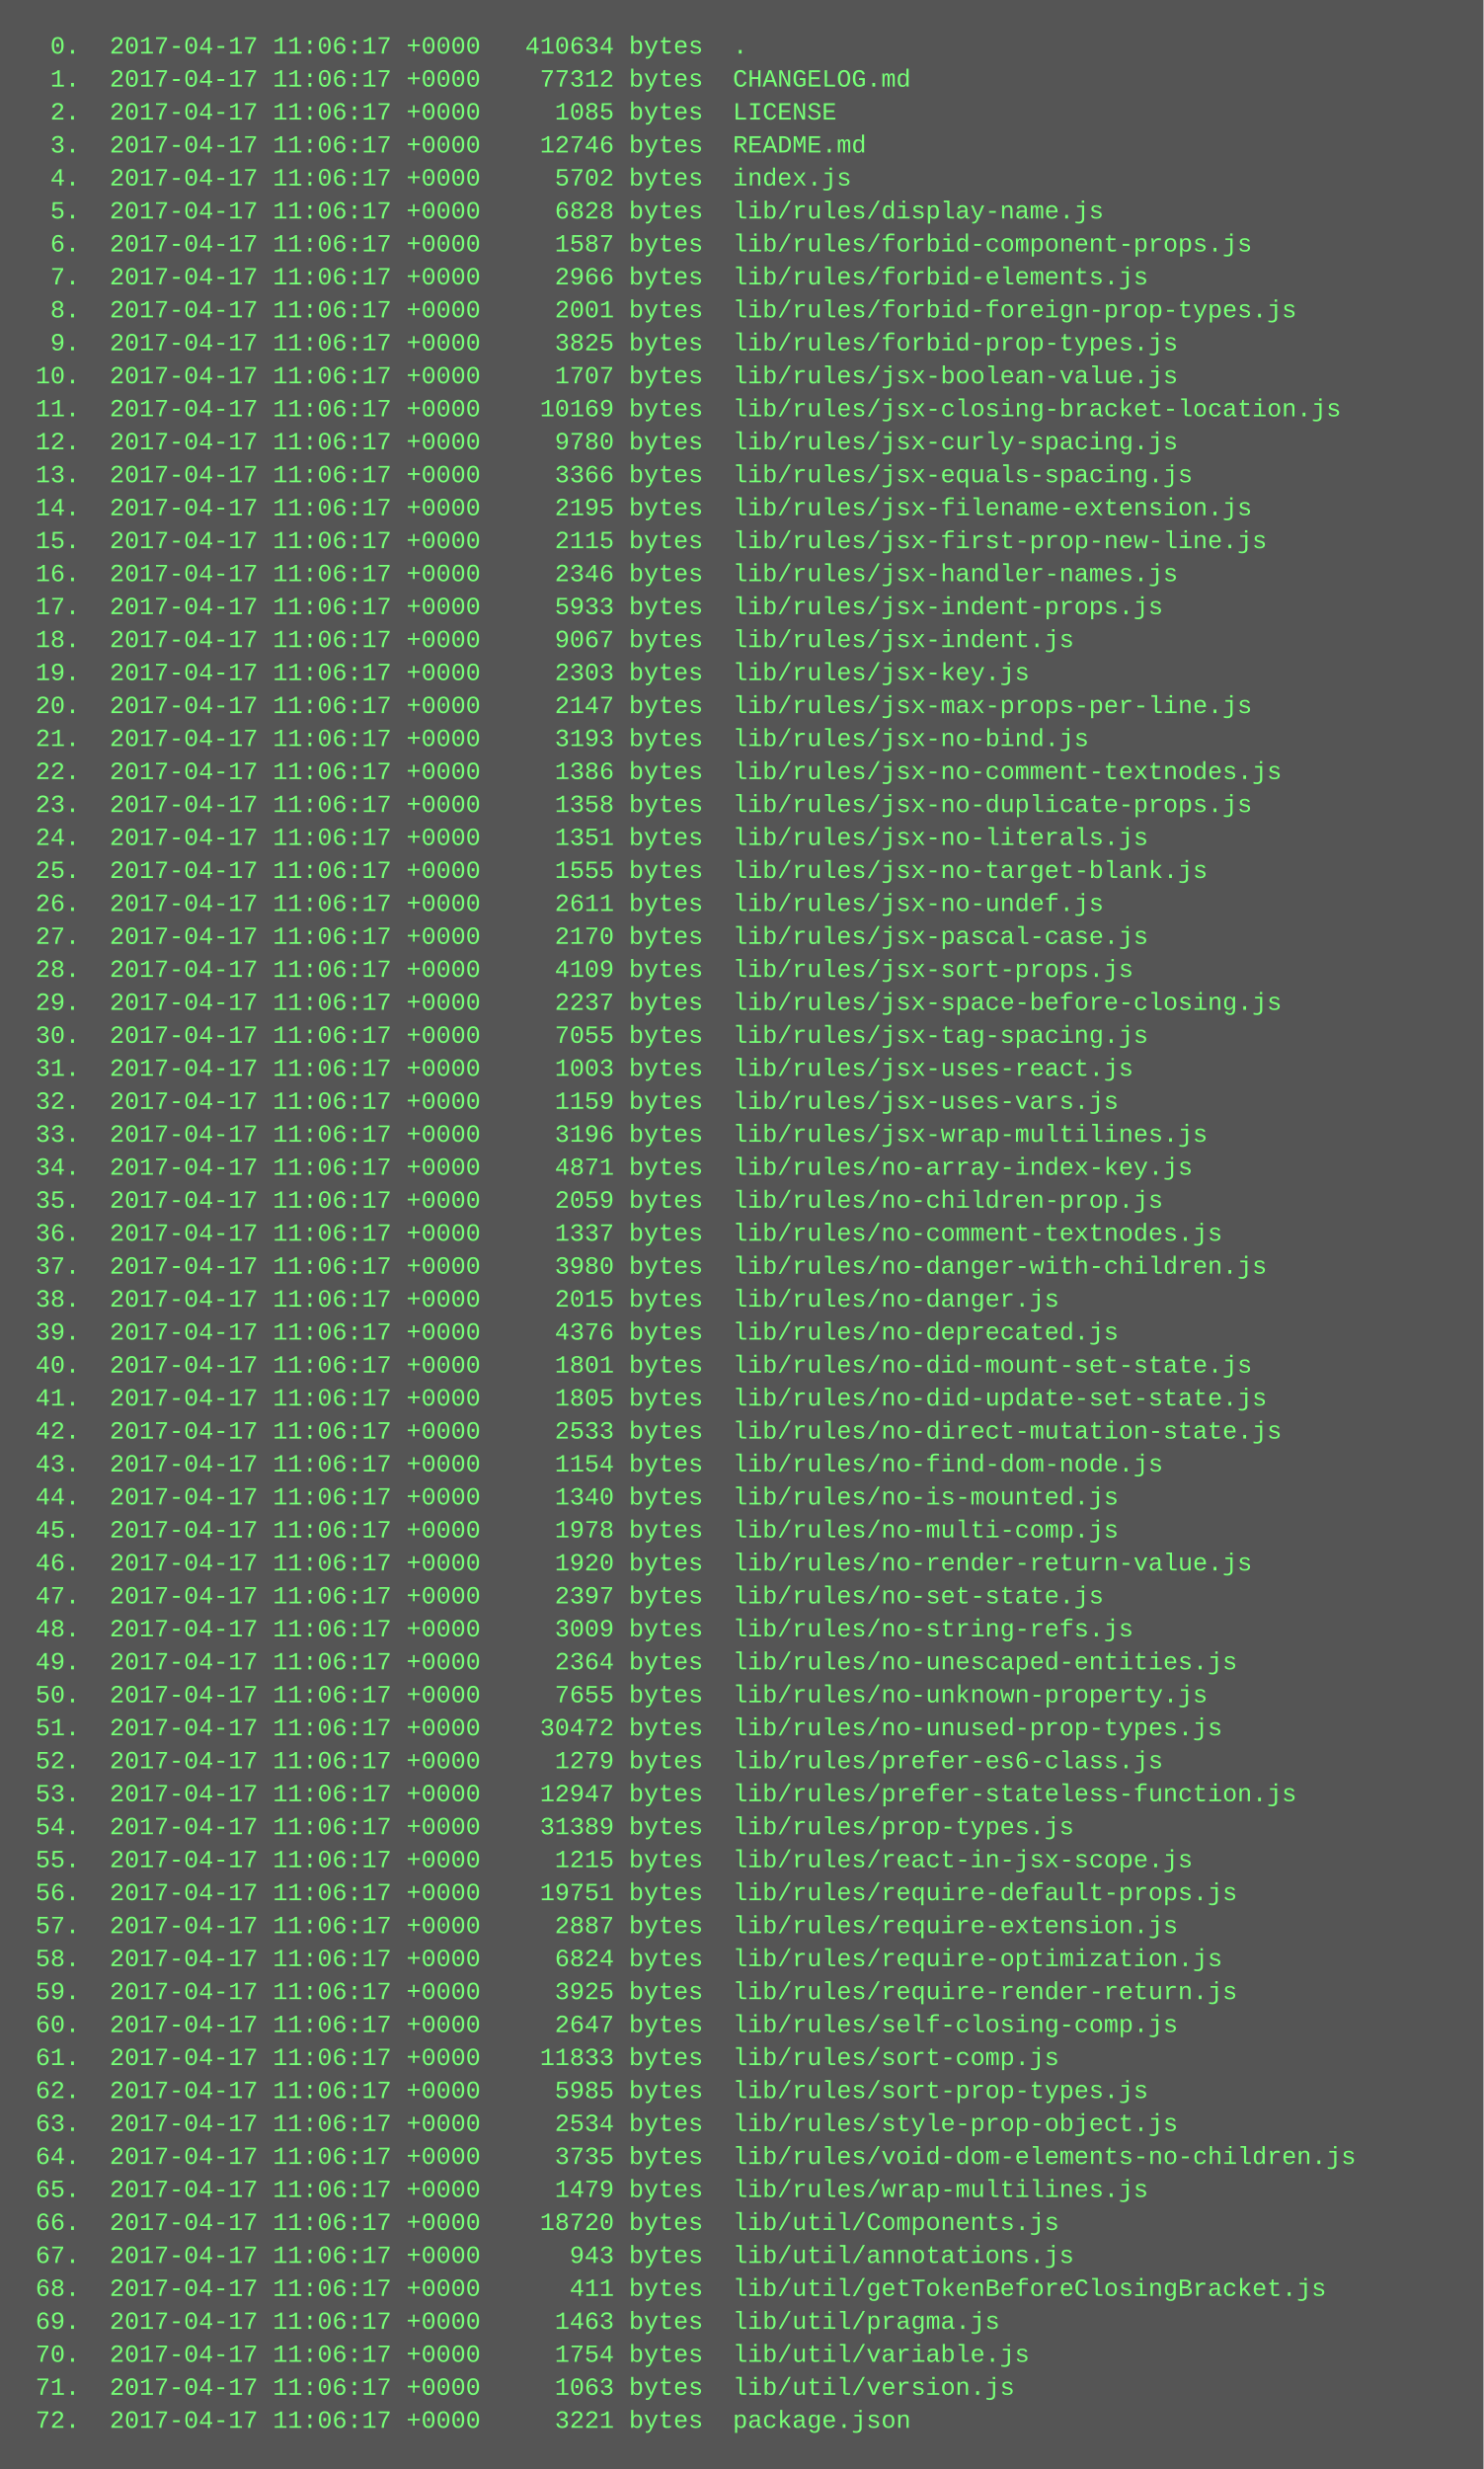
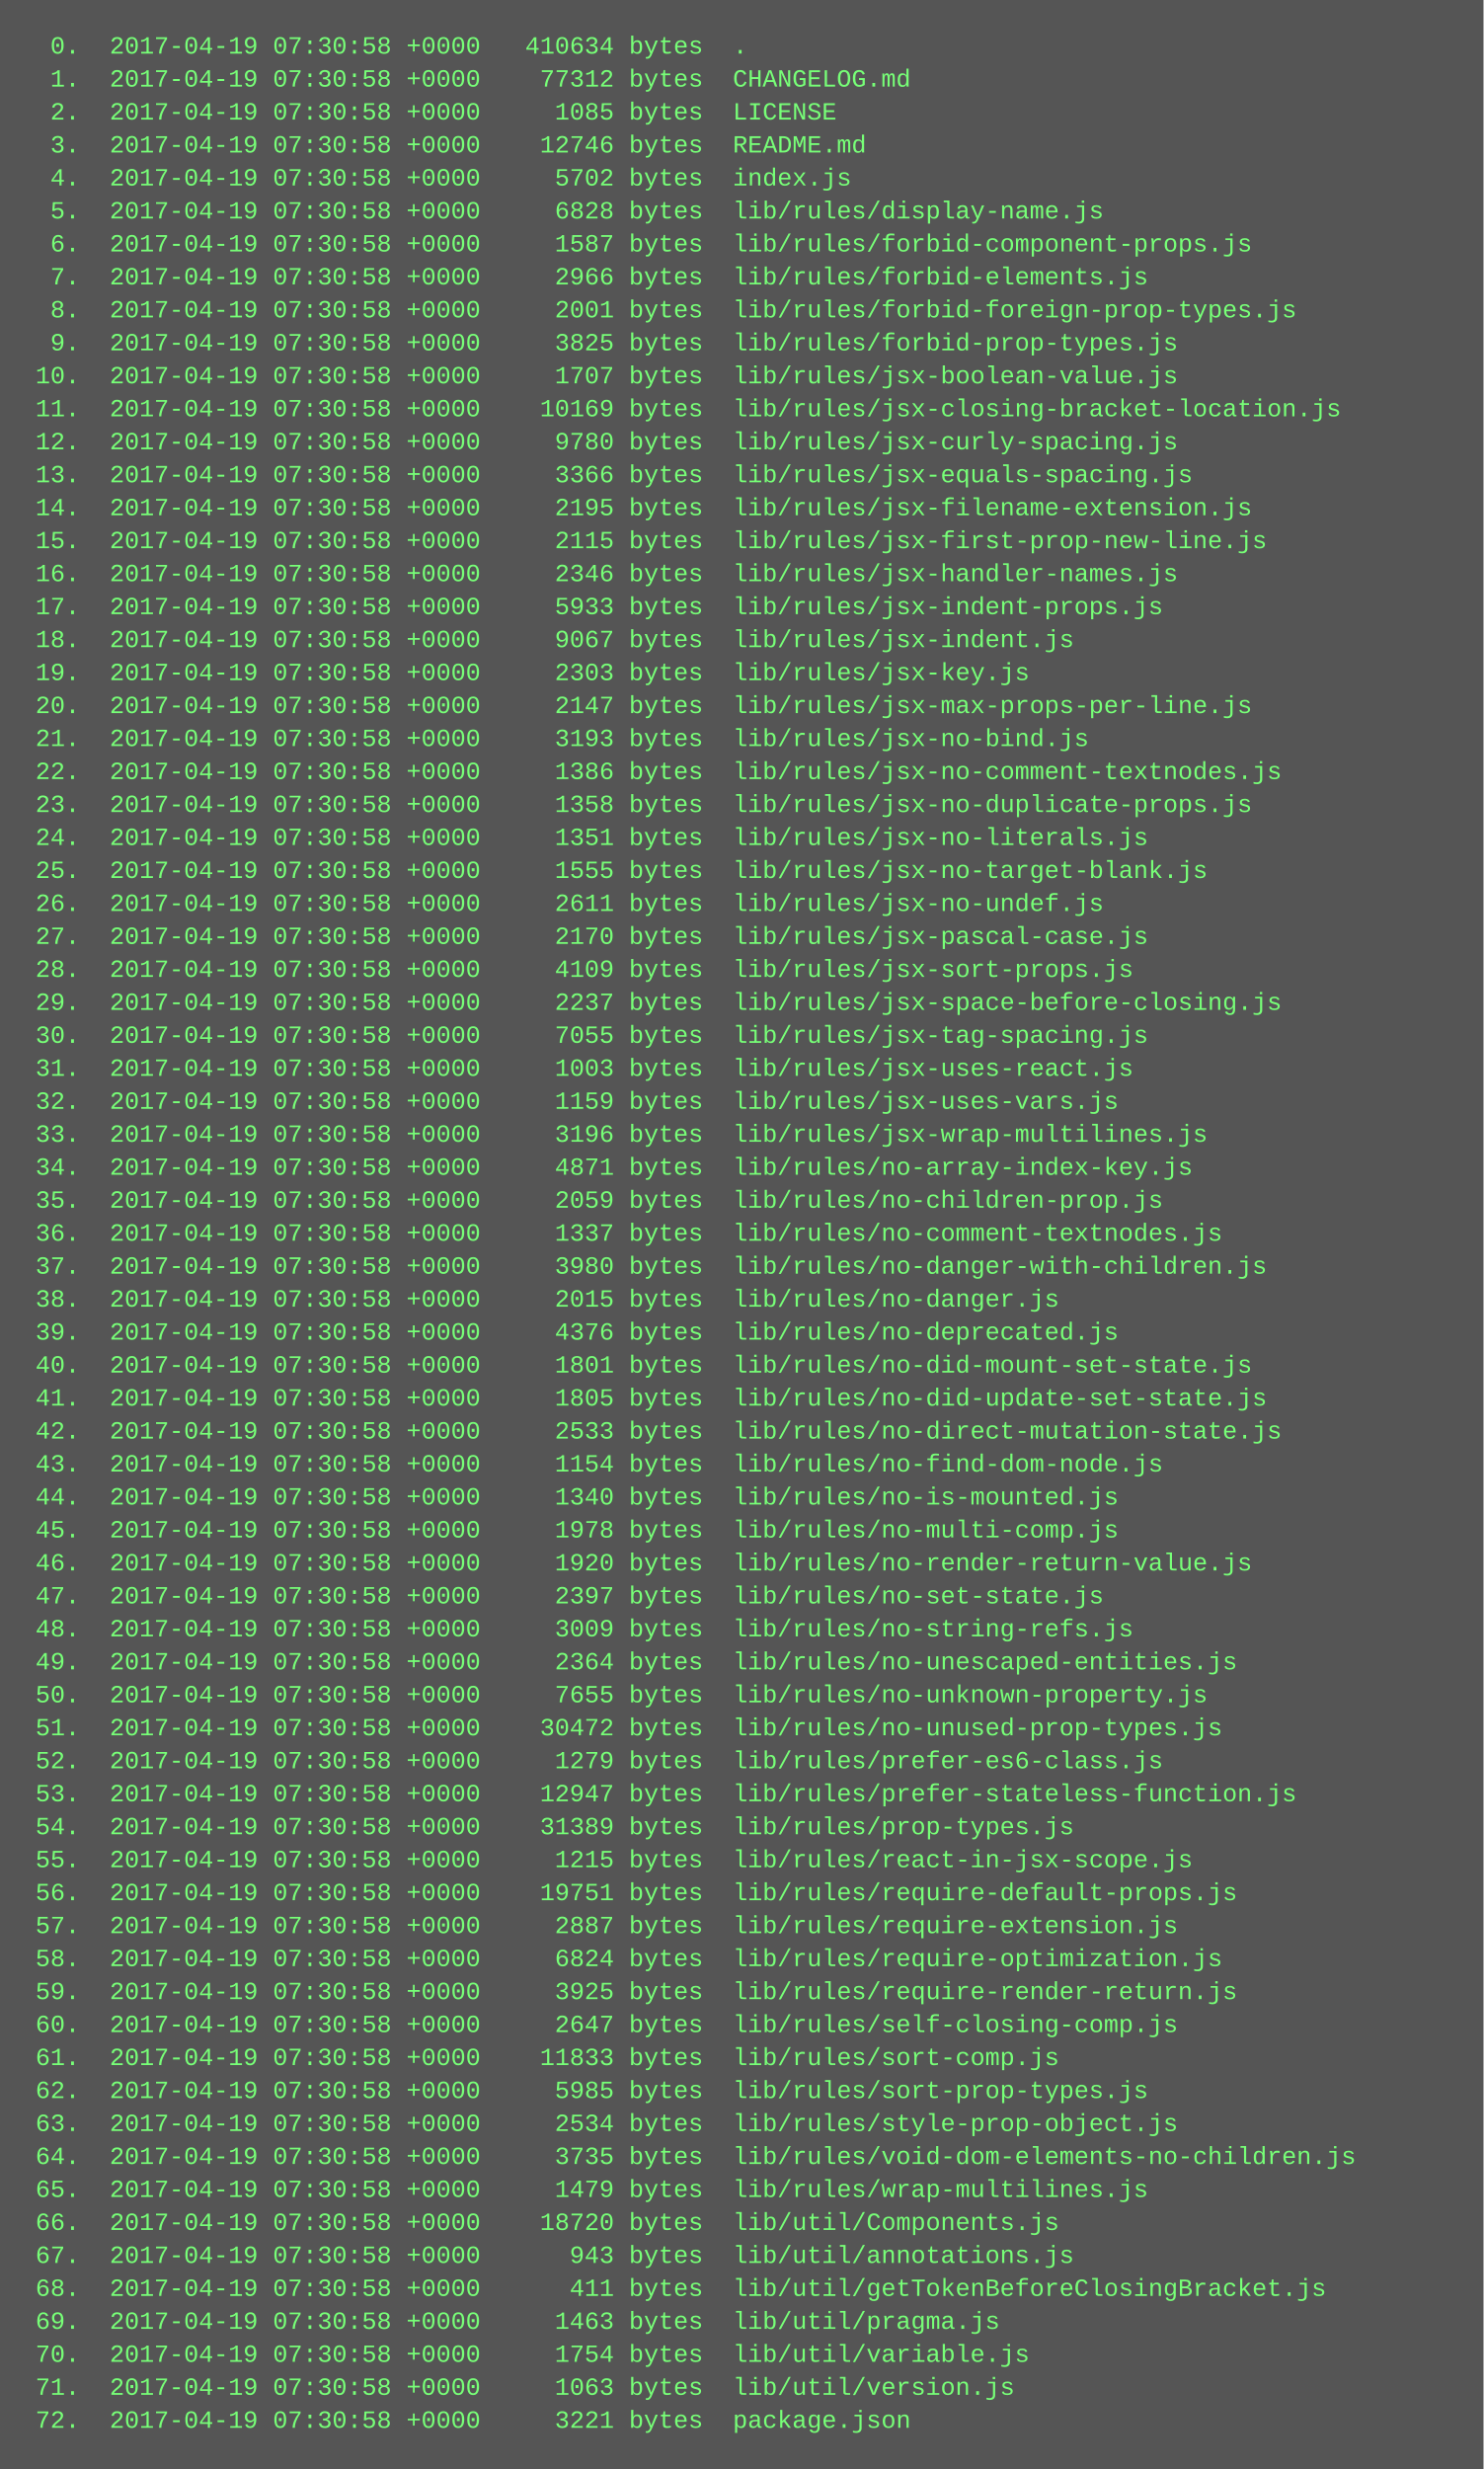
<svg xmlns="http://www.w3.org/2000/svg" height="1198" width="720">
  <rect height="1198" fill="#555" width="720" />
  <text fill="#7f7" font-family="Courier New" font-size="12" xml:space="preserve">
-     <tspan x="10" y="26">  0.  2017-04-17 11:06:17 +0000   410634 bytes  .</tspan>
-     <tspan x="10" y="42">  1.  2017-04-17 11:06:17 +0000    77312 bytes  CHANGELOG.md</tspan>
-     <tspan x="10" y="58">  2.  2017-04-17 11:06:17 +0000     1085 bytes  LICENSE</tspan>
-     <tspan x="10" y="74">  3.  2017-04-17 11:06:17 +0000    12746 bytes  README.md</tspan>
-     <tspan x="10" y="90">  4.  2017-04-17 11:06:17 +0000     5702 bytes  index.js</tspan>
-     <tspan x="10" y="106">  5.  2017-04-17 11:06:17 +0000     6828 bytes  lib/rules/display-name.js</tspan>
-     <tspan x="10" y="122">  6.  2017-04-17 11:06:17 +0000     1587 bytes  lib/rules/forbid-component-props.js</tspan>
-     <tspan x="10" y="138">  7.  2017-04-17 11:06:17 +0000     2966 bytes  lib/rules/forbid-elements.js</tspan>
-     <tspan x="10" y="154">  8.  2017-04-17 11:06:17 +0000     2001 bytes  lib/rules/forbid-foreign-prop-types.js</tspan>
-     <tspan x="10" y="170">  9.  2017-04-17 11:06:17 +0000     3825 bytes  lib/rules/forbid-prop-types.js</tspan>
-     <tspan x="10" y="186"> 10.  2017-04-17 11:06:17 +0000     1707 bytes  lib/rules/jsx-boolean-value.js</tspan>
-     <tspan x="10" y="202"> 11.  2017-04-17 11:06:17 +0000    10169 bytes  lib/rules/jsx-closing-bracket-location.js</tspan>
-     <tspan x="10" y="218"> 12.  2017-04-17 11:06:17 +0000     9780 bytes  lib/rules/jsx-curly-spacing.js</tspan>
-     <tspan x="10" y="234"> 13.  2017-04-17 11:06:17 +0000     3366 bytes  lib/rules/jsx-equals-spacing.js</tspan>
-     <tspan x="10" y="250"> 14.  2017-04-17 11:06:17 +0000     2195 bytes  lib/rules/jsx-filename-extension.js</tspan>
-     <tspan x="10" y="266"> 15.  2017-04-17 11:06:17 +0000     2115 bytes  lib/rules/jsx-first-prop-new-line.js</tspan>
-     <tspan x="10" y="282"> 16.  2017-04-17 11:06:17 +0000     2346 bytes  lib/rules/jsx-handler-names.js</tspan>
-     <tspan x="10" y="298"> 17.  2017-04-17 11:06:17 +0000     5933 bytes  lib/rules/jsx-indent-props.js</tspan>
-     <tspan x="10" y="314"> 18.  2017-04-17 11:06:17 +0000     9067 bytes  lib/rules/jsx-indent.js</tspan>
-     <tspan x="10" y="330"> 19.  2017-04-17 11:06:17 +0000     2303 bytes  lib/rules/jsx-key.js</tspan>
-     <tspan x="10" y="346"> 20.  2017-04-17 11:06:17 +0000     2147 bytes  lib/rules/jsx-max-props-per-line.js</tspan>
-     <tspan x="10" y="362"> 21.  2017-04-17 11:06:17 +0000     3193 bytes  lib/rules/jsx-no-bind.js</tspan>
-     <tspan x="10" y="378"> 22.  2017-04-17 11:06:17 +0000     1386 bytes  lib/rules/jsx-no-comment-textnodes.js</tspan>
-     <tspan x="10" y="394"> 23.  2017-04-17 11:06:17 +0000     1358 bytes  lib/rules/jsx-no-duplicate-props.js</tspan>
-     <tspan x="10" y="410"> 24.  2017-04-17 11:06:17 +0000     1351 bytes  lib/rules/jsx-no-literals.js</tspan>
-     <tspan x="10" y="426"> 25.  2017-04-17 11:06:17 +0000     1555 bytes  lib/rules/jsx-no-target-blank.js</tspan>
-     <tspan x="10" y="442"> 26.  2017-04-17 11:06:17 +0000     2611 bytes  lib/rules/jsx-no-undef.js</tspan>
-     <tspan x="10" y="458"> 27.  2017-04-17 11:06:17 +0000     2170 bytes  lib/rules/jsx-pascal-case.js</tspan>
-     <tspan x="10" y="474"> 28.  2017-04-17 11:06:17 +0000     4109 bytes  lib/rules/jsx-sort-props.js</tspan>
-     <tspan x="10" y="490"> 29.  2017-04-17 11:06:17 +0000     2237 bytes  lib/rules/jsx-space-before-closing.js</tspan>
-     <tspan x="10" y="506"> 30.  2017-04-17 11:06:17 +0000     7055 bytes  lib/rules/jsx-tag-spacing.js</tspan>
-     <tspan x="10" y="522"> 31.  2017-04-17 11:06:17 +0000     1003 bytes  lib/rules/jsx-uses-react.js</tspan>
-     <tspan x="10" y="538"> 32.  2017-04-17 11:06:17 +0000     1159 bytes  lib/rules/jsx-uses-vars.js</tspan>
-     <tspan x="10" y="554"> 33.  2017-04-17 11:06:17 +0000     3196 bytes  lib/rules/jsx-wrap-multilines.js</tspan>
-     <tspan x="10" y="570"> 34.  2017-04-17 11:06:17 +0000     4871 bytes  lib/rules/no-array-index-key.js</tspan>
-     <tspan x="10" y="586"> 35.  2017-04-17 11:06:17 +0000     2059 bytes  lib/rules/no-children-prop.js</tspan>
-     <tspan x="10" y="602"> 36.  2017-04-17 11:06:17 +0000     1337 bytes  lib/rules/no-comment-textnodes.js</tspan>
-     <tspan x="10" y="618"> 37.  2017-04-17 11:06:17 +0000     3980 bytes  lib/rules/no-danger-with-children.js</tspan>
-     <tspan x="10" y="634"> 38.  2017-04-17 11:06:17 +0000     2015 bytes  lib/rules/no-danger.js</tspan>
-     <tspan x="10" y="650"> 39.  2017-04-17 11:06:17 +0000     4376 bytes  lib/rules/no-deprecated.js</tspan>
-     <tspan x="10" y="666"> 40.  2017-04-17 11:06:17 +0000     1801 bytes  lib/rules/no-did-mount-set-state.js</tspan>
-     <tspan x="10" y="682"> 41.  2017-04-17 11:06:17 +0000     1805 bytes  lib/rules/no-did-update-set-state.js</tspan>
-     <tspan x="10" y="698"> 42.  2017-04-17 11:06:17 +0000     2533 bytes  lib/rules/no-direct-mutation-state.js</tspan>
-     <tspan x="10" y="714"> 43.  2017-04-17 11:06:17 +0000     1154 bytes  lib/rules/no-find-dom-node.js</tspan>
-     <tspan x="10" y="730"> 44.  2017-04-17 11:06:17 +0000     1340 bytes  lib/rules/no-is-mounted.js</tspan>
-     <tspan x="10" y="746"> 45.  2017-04-17 11:06:17 +0000     1978 bytes  lib/rules/no-multi-comp.js</tspan>
-     <tspan x="10" y="762"> 46.  2017-04-17 11:06:17 +0000     1920 bytes  lib/rules/no-render-return-value.js</tspan>
-     <tspan x="10" y="778"> 47.  2017-04-17 11:06:17 +0000     2397 bytes  lib/rules/no-set-state.js</tspan>
-     <tspan x="10" y="794"> 48.  2017-04-17 11:06:17 +0000     3009 bytes  lib/rules/no-string-refs.js</tspan>
-     <tspan x="10" y="810"> 49.  2017-04-17 11:06:17 +0000     2364 bytes  lib/rules/no-unescaped-entities.js</tspan>
-     <tspan x="10" y="826"> 50.  2017-04-17 11:06:17 +0000     7655 bytes  lib/rules/no-unknown-property.js</tspan>
-     <tspan x="10" y="842"> 51.  2017-04-17 11:06:17 +0000    30472 bytes  lib/rules/no-unused-prop-types.js</tspan>
-     <tspan x="10" y="858"> 52.  2017-04-17 11:06:17 +0000     1279 bytes  lib/rules/prefer-es6-class.js</tspan>
-     <tspan x="10" y="874"> 53.  2017-04-17 11:06:17 +0000    12947 bytes  lib/rules/prefer-stateless-function.js</tspan>
-     <tspan x="10" y="890"> 54.  2017-04-17 11:06:17 +0000    31389 bytes  lib/rules/prop-types.js</tspan>
-     <tspan x="10" y="906"> 55.  2017-04-17 11:06:17 +0000     1215 bytes  lib/rules/react-in-jsx-scope.js</tspan>
-     <tspan x="10" y="922"> 56.  2017-04-17 11:06:17 +0000    19751 bytes  lib/rules/require-default-props.js</tspan>
-     <tspan x="10" y="938"> 57.  2017-04-17 11:06:17 +0000     2887 bytes  lib/rules/require-extension.js</tspan>
-     <tspan x="10" y="954"> 58.  2017-04-17 11:06:17 +0000     6824 bytes  lib/rules/require-optimization.js</tspan>
-     <tspan x="10" y="970"> 59.  2017-04-17 11:06:17 +0000     3925 bytes  lib/rules/require-render-return.js</tspan>
-     <tspan x="10" y="986"> 60.  2017-04-17 11:06:17 +0000     2647 bytes  lib/rules/self-closing-comp.js</tspan>
-     <tspan x="10" y="1002"> 61.  2017-04-17 11:06:17 +0000    11833 bytes  lib/rules/sort-comp.js</tspan>
-     <tspan x="10" y="1018"> 62.  2017-04-17 11:06:17 +0000     5985 bytes  lib/rules/sort-prop-types.js</tspan>
-     <tspan x="10" y="1034"> 63.  2017-04-17 11:06:17 +0000     2534 bytes  lib/rules/style-prop-object.js</tspan>
-     <tspan x="10" y="1050"> 64.  2017-04-17 11:06:17 +0000     3735 bytes  lib/rules/void-dom-elements-no-children.js</tspan>
-     <tspan x="10" y="1066"> 65.  2017-04-17 11:06:17 +0000     1479 bytes  lib/rules/wrap-multilines.js</tspan>
-     <tspan x="10" y="1082"> 66.  2017-04-17 11:06:17 +0000    18720 bytes  lib/util/Components.js</tspan>
-     <tspan x="10" y="1098"> 67.  2017-04-17 11:06:17 +0000      943 bytes  lib/util/annotations.js</tspan>
-     <tspan x="10" y="1114"> 68.  2017-04-17 11:06:17 +0000      411 bytes  lib/util/getTokenBeforeClosingBracket.js</tspan>
-     <tspan x="10" y="1130"> 69.  2017-04-17 11:06:17 +0000     1463 bytes  lib/util/pragma.js</tspan>
-     <tspan x="10" y="1146"> 70.  2017-04-17 11:06:17 +0000     1754 bytes  lib/util/variable.js</tspan>
-     <tspan x="10" y="1162"> 71.  2017-04-17 11:06:17 +0000     1063 bytes  lib/util/version.js</tspan>
-     <tspan x="10" y="1178"> 72.  2017-04-17 11:06:17 +0000     3221 bytes  package.json</tspan>
+     <tspan x="10" y="26">  0.  2017-04-19 07:30:58 +0000   410634 bytes  .</tspan>
+     <tspan x="10" y="42">  1.  2017-04-19 07:30:58 +0000    77312 bytes  CHANGELOG.md</tspan>
+     <tspan x="10" y="58">  2.  2017-04-19 07:30:58 +0000     1085 bytes  LICENSE</tspan>
+     <tspan x="10" y="74">  3.  2017-04-19 07:30:58 +0000    12746 bytes  README.md</tspan>
+     <tspan x="10" y="90">  4.  2017-04-19 07:30:58 +0000     5702 bytes  index.js</tspan>
+     <tspan x="10" y="106">  5.  2017-04-19 07:30:58 +0000     6828 bytes  lib/rules/display-name.js</tspan>
+     <tspan x="10" y="122">  6.  2017-04-19 07:30:58 +0000     1587 bytes  lib/rules/forbid-component-props.js</tspan>
+     <tspan x="10" y="138">  7.  2017-04-19 07:30:58 +0000     2966 bytes  lib/rules/forbid-elements.js</tspan>
+     <tspan x="10" y="154">  8.  2017-04-19 07:30:58 +0000     2001 bytes  lib/rules/forbid-foreign-prop-types.js</tspan>
+     <tspan x="10" y="170">  9.  2017-04-19 07:30:58 +0000     3825 bytes  lib/rules/forbid-prop-types.js</tspan>
+     <tspan x="10" y="186"> 10.  2017-04-19 07:30:58 +0000     1707 bytes  lib/rules/jsx-boolean-value.js</tspan>
+     <tspan x="10" y="202"> 11.  2017-04-19 07:30:58 +0000    10169 bytes  lib/rules/jsx-closing-bracket-location.js</tspan>
+     <tspan x="10" y="218"> 12.  2017-04-19 07:30:58 +0000     9780 bytes  lib/rules/jsx-curly-spacing.js</tspan>
+     <tspan x="10" y="234"> 13.  2017-04-19 07:30:58 +0000     3366 bytes  lib/rules/jsx-equals-spacing.js</tspan>
+     <tspan x="10" y="250"> 14.  2017-04-19 07:30:58 +0000     2195 bytes  lib/rules/jsx-filename-extension.js</tspan>
+     <tspan x="10" y="266"> 15.  2017-04-19 07:30:58 +0000     2115 bytes  lib/rules/jsx-first-prop-new-line.js</tspan>
+     <tspan x="10" y="282"> 16.  2017-04-19 07:30:58 +0000     2346 bytes  lib/rules/jsx-handler-names.js</tspan>
+     <tspan x="10" y="298"> 17.  2017-04-19 07:30:58 +0000     5933 bytes  lib/rules/jsx-indent-props.js</tspan>
+     <tspan x="10" y="314"> 18.  2017-04-19 07:30:58 +0000     9067 bytes  lib/rules/jsx-indent.js</tspan>
+     <tspan x="10" y="330"> 19.  2017-04-19 07:30:58 +0000     2303 bytes  lib/rules/jsx-key.js</tspan>
+     <tspan x="10" y="346"> 20.  2017-04-19 07:30:58 +0000     2147 bytes  lib/rules/jsx-max-props-per-line.js</tspan>
+     <tspan x="10" y="362"> 21.  2017-04-19 07:30:58 +0000     3193 bytes  lib/rules/jsx-no-bind.js</tspan>
+     <tspan x="10" y="378"> 22.  2017-04-19 07:30:58 +0000     1386 bytes  lib/rules/jsx-no-comment-textnodes.js</tspan>
+     <tspan x="10" y="394"> 23.  2017-04-19 07:30:58 +0000     1358 bytes  lib/rules/jsx-no-duplicate-props.js</tspan>
+     <tspan x="10" y="410"> 24.  2017-04-19 07:30:58 +0000     1351 bytes  lib/rules/jsx-no-literals.js</tspan>
+     <tspan x="10" y="426"> 25.  2017-04-19 07:30:58 +0000     1555 bytes  lib/rules/jsx-no-target-blank.js</tspan>
+     <tspan x="10" y="442"> 26.  2017-04-19 07:30:58 +0000     2611 bytes  lib/rules/jsx-no-undef.js</tspan>
+     <tspan x="10" y="458"> 27.  2017-04-19 07:30:58 +0000     2170 bytes  lib/rules/jsx-pascal-case.js</tspan>
+     <tspan x="10" y="474"> 28.  2017-04-19 07:30:58 +0000     4109 bytes  lib/rules/jsx-sort-props.js</tspan>
+     <tspan x="10" y="490"> 29.  2017-04-19 07:30:58 +0000     2237 bytes  lib/rules/jsx-space-before-closing.js</tspan>
+     <tspan x="10" y="506"> 30.  2017-04-19 07:30:58 +0000     7055 bytes  lib/rules/jsx-tag-spacing.js</tspan>
+     <tspan x="10" y="522"> 31.  2017-04-19 07:30:58 +0000     1003 bytes  lib/rules/jsx-uses-react.js</tspan>
+     <tspan x="10" y="538"> 32.  2017-04-19 07:30:58 +0000     1159 bytes  lib/rules/jsx-uses-vars.js</tspan>
+     <tspan x="10" y="554"> 33.  2017-04-19 07:30:58 +0000     3196 bytes  lib/rules/jsx-wrap-multilines.js</tspan>
+     <tspan x="10" y="570"> 34.  2017-04-19 07:30:58 +0000     4871 bytes  lib/rules/no-array-index-key.js</tspan>
+     <tspan x="10" y="586"> 35.  2017-04-19 07:30:58 +0000     2059 bytes  lib/rules/no-children-prop.js</tspan>
+     <tspan x="10" y="602"> 36.  2017-04-19 07:30:58 +0000     1337 bytes  lib/rules/no-comment-textnodes.js</tspan>
+     <tspan x="10" y="618"> 37.  2017-04-19 07:30:58 +0000     3980 bytes  lib/rules/no-danger-with-children.js</tspan>
+     <tspan x="10" y="634"> 38.  2017-04-19 07:30:58 +0000     2015 bytes  lib/rules/no-danger.js</tspan>
+     <tspan x="10" y="650"> 39.  2017-04-19 07:30:58 +0000     4376 bytes  lib/rules/no-deprecated.js</tspan>
+     <tspan x="10" y="666"> 40.  2017-04-19 07:30:58 +0000     1801 bytes  lib/rules/no-did-mount-set-state.js</tspan>
+     <tspan x="10" y="682"> 41.  2017-04-19 07:30:58 +0000     1805 bytes  lib/rules/no-did-update-set-state.js</tspan>
+     <tspan x="10" y="698"> 42.  2017-04-19 07:30:58 +0000     2533 bytes  lib/rules/no-direct-mutation-state.js</tspan>
+     <tspan x="10" y="714"> 43.  2017-04-19 07:30:58 +0000     1154 bytes  lib/rules/no-find-dom-node.js</tspan>
+     <tspan x="10" y="730"> 44.  2017-04-19 07:30:58 +0000     1340 bytes  lib/rules/no-is-mounted.js</tspan>
+     <tspan x="10" y="746"> 45.  2017-04-19 07:30:58 +0000     1978 bytes  lib/rules/no-multi-comp.js</tspan>
+     <tspan x="10" y="762"> 46.  2017-04-19 07:30:58 +0000     1920 bytes  lib/rules/no-render-return-value.js</tspan>
+     <tspan x="10" y="778"> 47.  2017-04-19 07:30:58 +0000     2397 bytes  lib/rules/no-set-state.js</tspan>
+     <tspan x="10" y="794"> 48.  2017-04-19 07:30:58 +0000     3009 bytes  lib/rules/no-string-refs.js</tspan>
+     <tspan x="10" y="810"> 49.  2017-04-19 07:30:58 +0000     2364 bytes  lib/rules/no-unescaped-entities.js</tspan>
+     <tspan x="10" y="826"> 50.  2017-04-19 07:30:58 +0000     7655 bytes  lib/rules/no-unknown-property.js</tspan>
+     <tspan x="10" y="842"> 51.  2017-04-19 07:30:58 +0000    30472 bytes  lib/rules/no-unused-prop-types.js</tspan>
+     <tspan x="10" y="858"> 52.  2017-04-19 07:30:58 +0000     1279 bytes  lib/rules/prefer-es6-class.js</tspan>
+     <tspan x="10" y="874"> 53.  2017-04-19 07:30:58 +0000    12947 bytes  lib/rules/prefer-stateless-function.js</tspan>
+     <tspan x="10" y="890"> 54.  2017-04-19 07:30:58 +0000    31389 bytes  lib/rules/prop-types.js</tspan>
+     <tspan x="10" y="906"> 55.  2017-04-19 07:30:58 +0000     1215 bytes  lib/rules/react-in-jsx-scope.js</tspan>
+     <tspan x="10" y="922"> 56.  2017-04-19 07:30:58 +0000    19751 bytes  lib/rules/require-default-props.js</tspan>
+     <tspan x="10" y="938"> 57.  2017-04-19 07:30:58 +0000     2887 bytes  lib/rules/require-extension.js</tspan>
+     <tspan x="10" y="954"> 58.  2017-04-19 07:30:58 +0000     6824 bytes  lib/rules/require-optimization.js</tspan>
+     <tspan x="10" y="970"> 59.  2017-04-19 07:30:58 +0000     3925 bytes  lib/rules/require-render-return.js</tspan>
+     <tspan x="10" y="986"> 60.  2017-04-19 07:30:58 +0000     2647 bytes  lib/rules/self-closing-comp.js</tspan>
+     <tspan x="10" y="1002"> 61.  2017-04-19 07:30:58 +0000    11833 bytes  lib/rules/sort-comp.js</tspan>
+     <tspan x="10" y="1018"> 62.  2017-04-19 07:30:58 +0000     5985 bytes  lib/rules/sort-prop-types.js</tspan>
+     <tspan x="10" y="1034"> 63.  2017-04-19 07:30:58 +0000     2534 bytes  lib/rules/style-prop-object.js</tspan>
+     <tspan x="10" y="1050"> 64.  2017-04-19 07:30:58 +0000     3735 bytes  lib/rules/void-dom-elements-no-children.js</tspan>
+     <tspan x="10" y="1066"> 65.  2017-04-19 07:30:58 +0000     1479 bytes  lib/rules/wrap-multilines.js</tspan>
+     <tspan x="10" y="1082"> 66.  2017-04-19 07:30:58 +0000    18720 bytes  lib/util/Components.js</tspan>
+     <tspan x="10" y="1098"> 67.  2017-04-19 07:30:58 +0000      943 bytes  lib/util/annotations.js</tspan>
+     <tspan x="10" y="1114"> 68.  2017-04-19 07:30:58 +0000      411 bytes  lib/util/getTokenBeforeClosingBracket.js</tspan>
+     <tspan x="10" y="1130"> 69.  2017-04-19 07:30:58 +0000     1463 bytes  lib/util/pragma.js</tspan>
+     <tspan x="10" y="1146"> 70.  2017-04-19 07:30:58 +0000     1754 bytes  lib/util/variable.js</tspan>
+     <tspan x="10" y="1162"> 71.  2017-04-19 07:30:58 +0000     1063 bytes  lib/util/version.js</tspan>
+     <tspan x="10" y="1178"> 72.  2017-04-19 07:30:58 +0000     3221 bytes  package.json</tspan>
  </text>
</svg>
